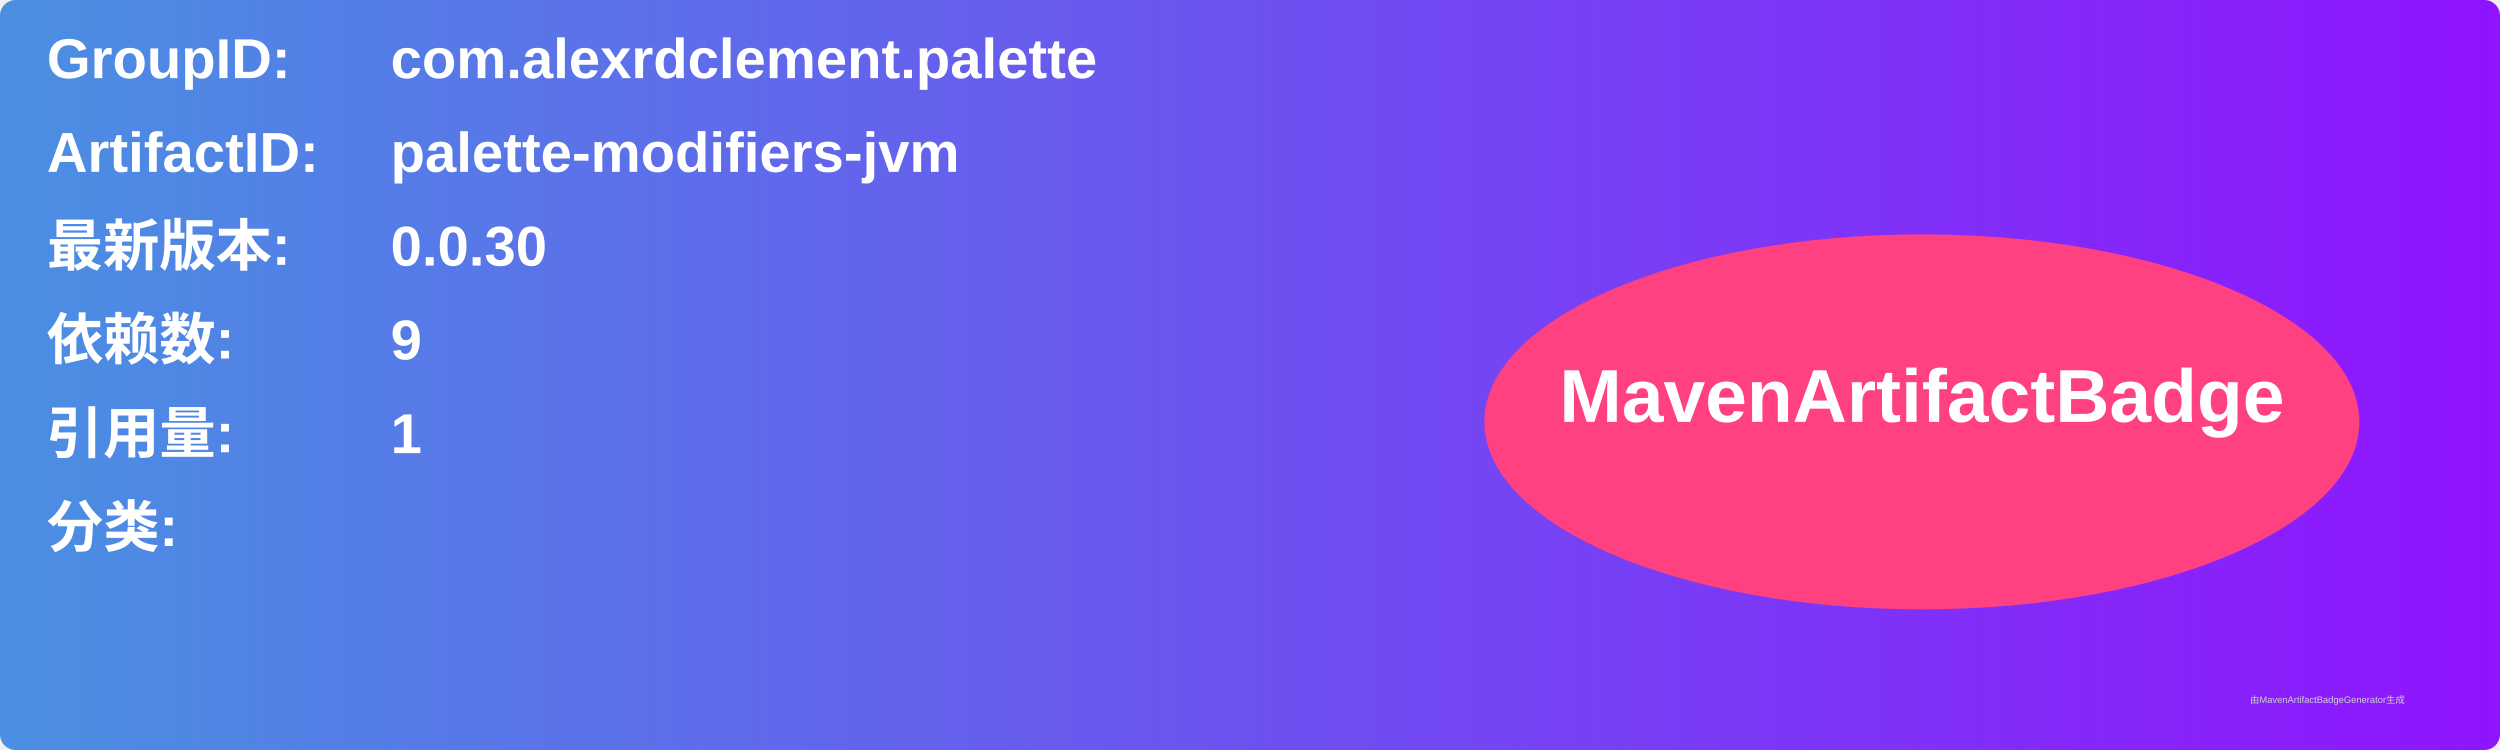
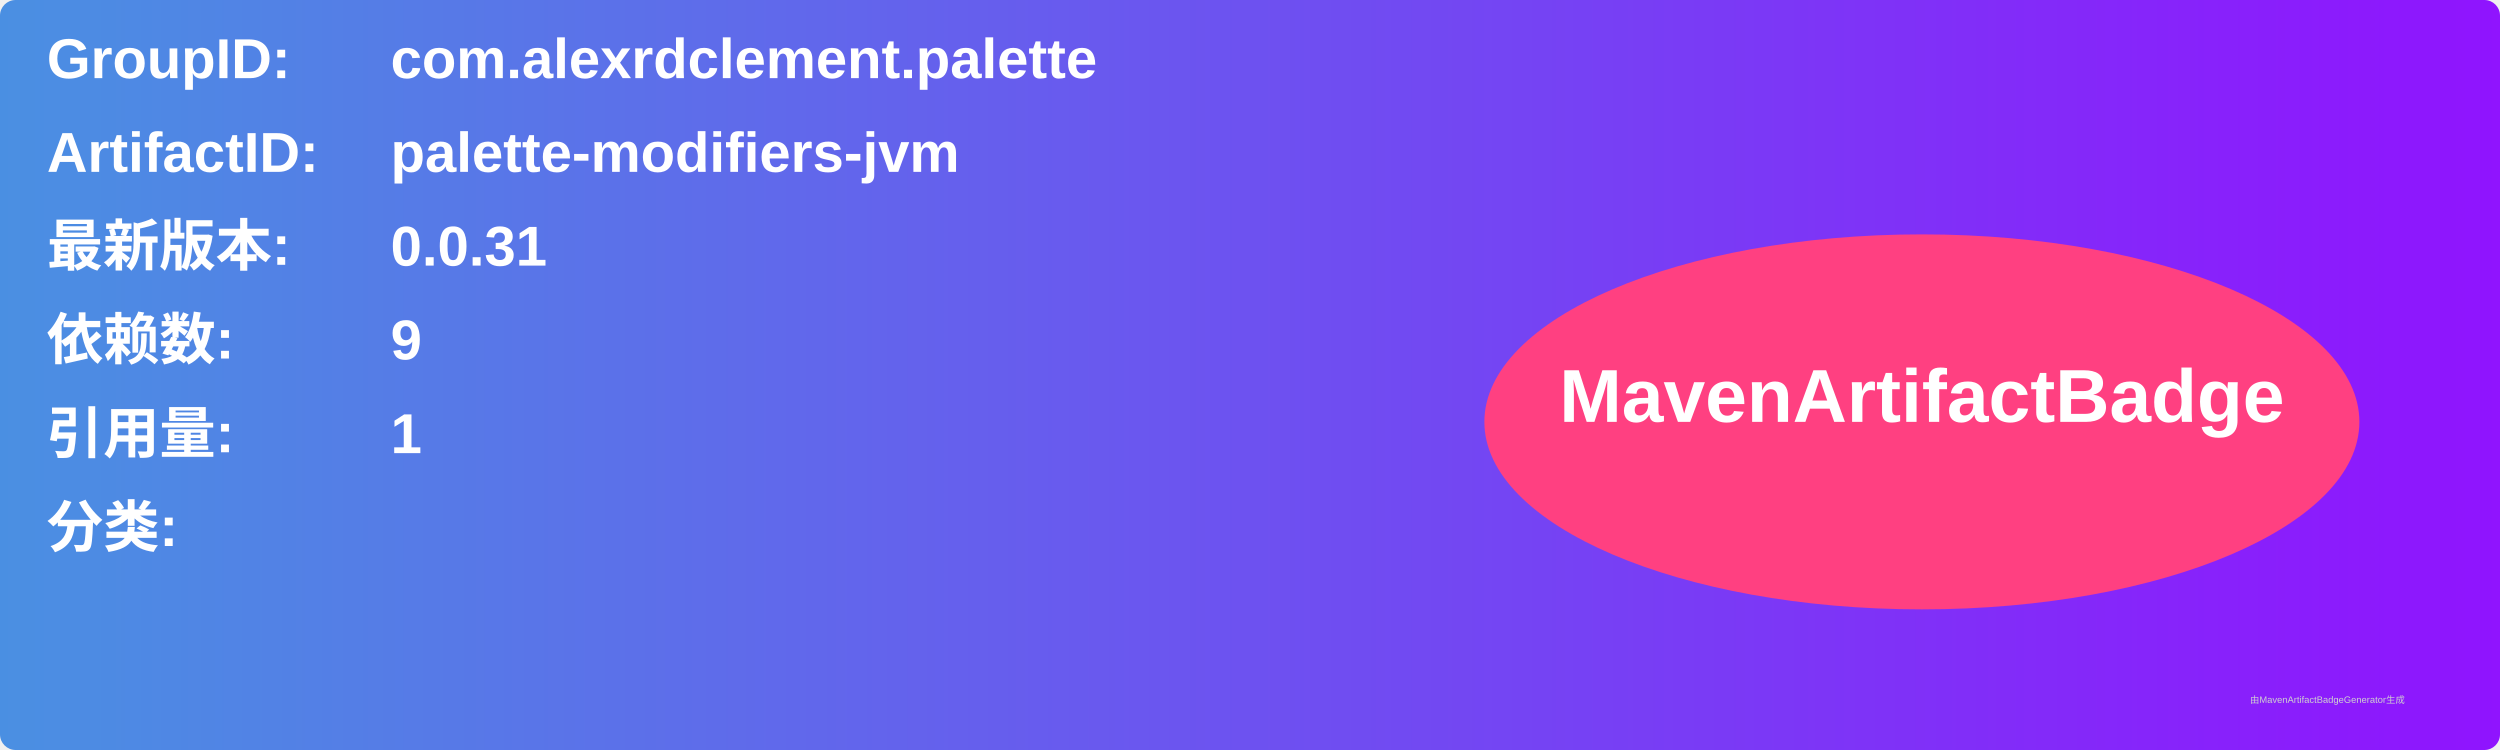
<svg xmlns="http://www.w3.org/2000/svg" width="800" height="240" viewBox="0 0 800 240">
  <linearGradient id="grad" x1="0%" y1="0%" x2="100%" y2="0%">
    <stop offset="0%" stop-color="#4a90e2" />
    <stop offset="100%" stop-color="#9013fe" />
  </linearGradient>
  <rect width="100%" height="100%" rx="5" ry="5" fill="url(#grad)" />
  <g transform="translate(15, 15)">
    <text x="0" y="10" font-family="Arial" font-size="18" fill="white" font-weight="bold" width="260">GroupID:</text>
    <text x="110" y="10" font-family="Arial" font-size="18" fill="white" font-weight="bold" width="460">com.alexrdclement.palette</text>
    <text x="0" y="40" font-family="Arial" font-size="18" fill="white" font-weight="bold" width="260">ArtifactID:</text>
    <text x="110" y="40" font-family="Arial" font-size="18" fill="white" font-weight="bold" width="460">palette-modifiers-jvm</text>
    <text x="0" y="70" font-family="Arial" font-size="18" fill="white" font-weight="bold">最新版本:</text>
    <text x="110" y="70" font-family="Arial" font-size="18" fill="white" font-weight="bold">
-       <tspan font-weight="bold">0.0.30</tspan>
+       <tspan font-weight="bold">0.0.31</tspan>
    </text>
    <text x="0" y="100" font-family="Arial" font-size="18" fill="white" font-weight="bold">依赖数: </text>
    <text x="110" y="100" font-family="Arial" font-size="18" fill="white">
      <tspan font-weight="bold">9</tspan>
    </text>
    <text x="0" y="130" font-family="Arial" font-size="18" fill="white" font-weight="bold">引用量: </text>
    <text x="110" y="130" font-family="Arial" font-size="18" fill="white">
      <tspan font-weight="bold">1</tspan>
    </text>
    <text x="0" y="160" font-family="Arial" font-size="18" fill="white" font-weight="bold">分类:</text>
    <text x="10" y="190" font-family="Arial" font-size="10" fill="white">
      <tspan font-weight="bold" />
    </text>
    <ellipse cx="600" cy="120" rx="140" ry="60" fill="#ff4081" />
    <text x="600" y="120" text-anchor="middle" font-family="Arial" font-size="24" fill="white" font-weight="bold">MavenArtifactBadge</text>
  </g>
  <text x="720" y="225" font-family="Arial" font-size="3" fill="#d0d0d0">由MavenArtifactBadgeGenerator生成</text>
</svg>
